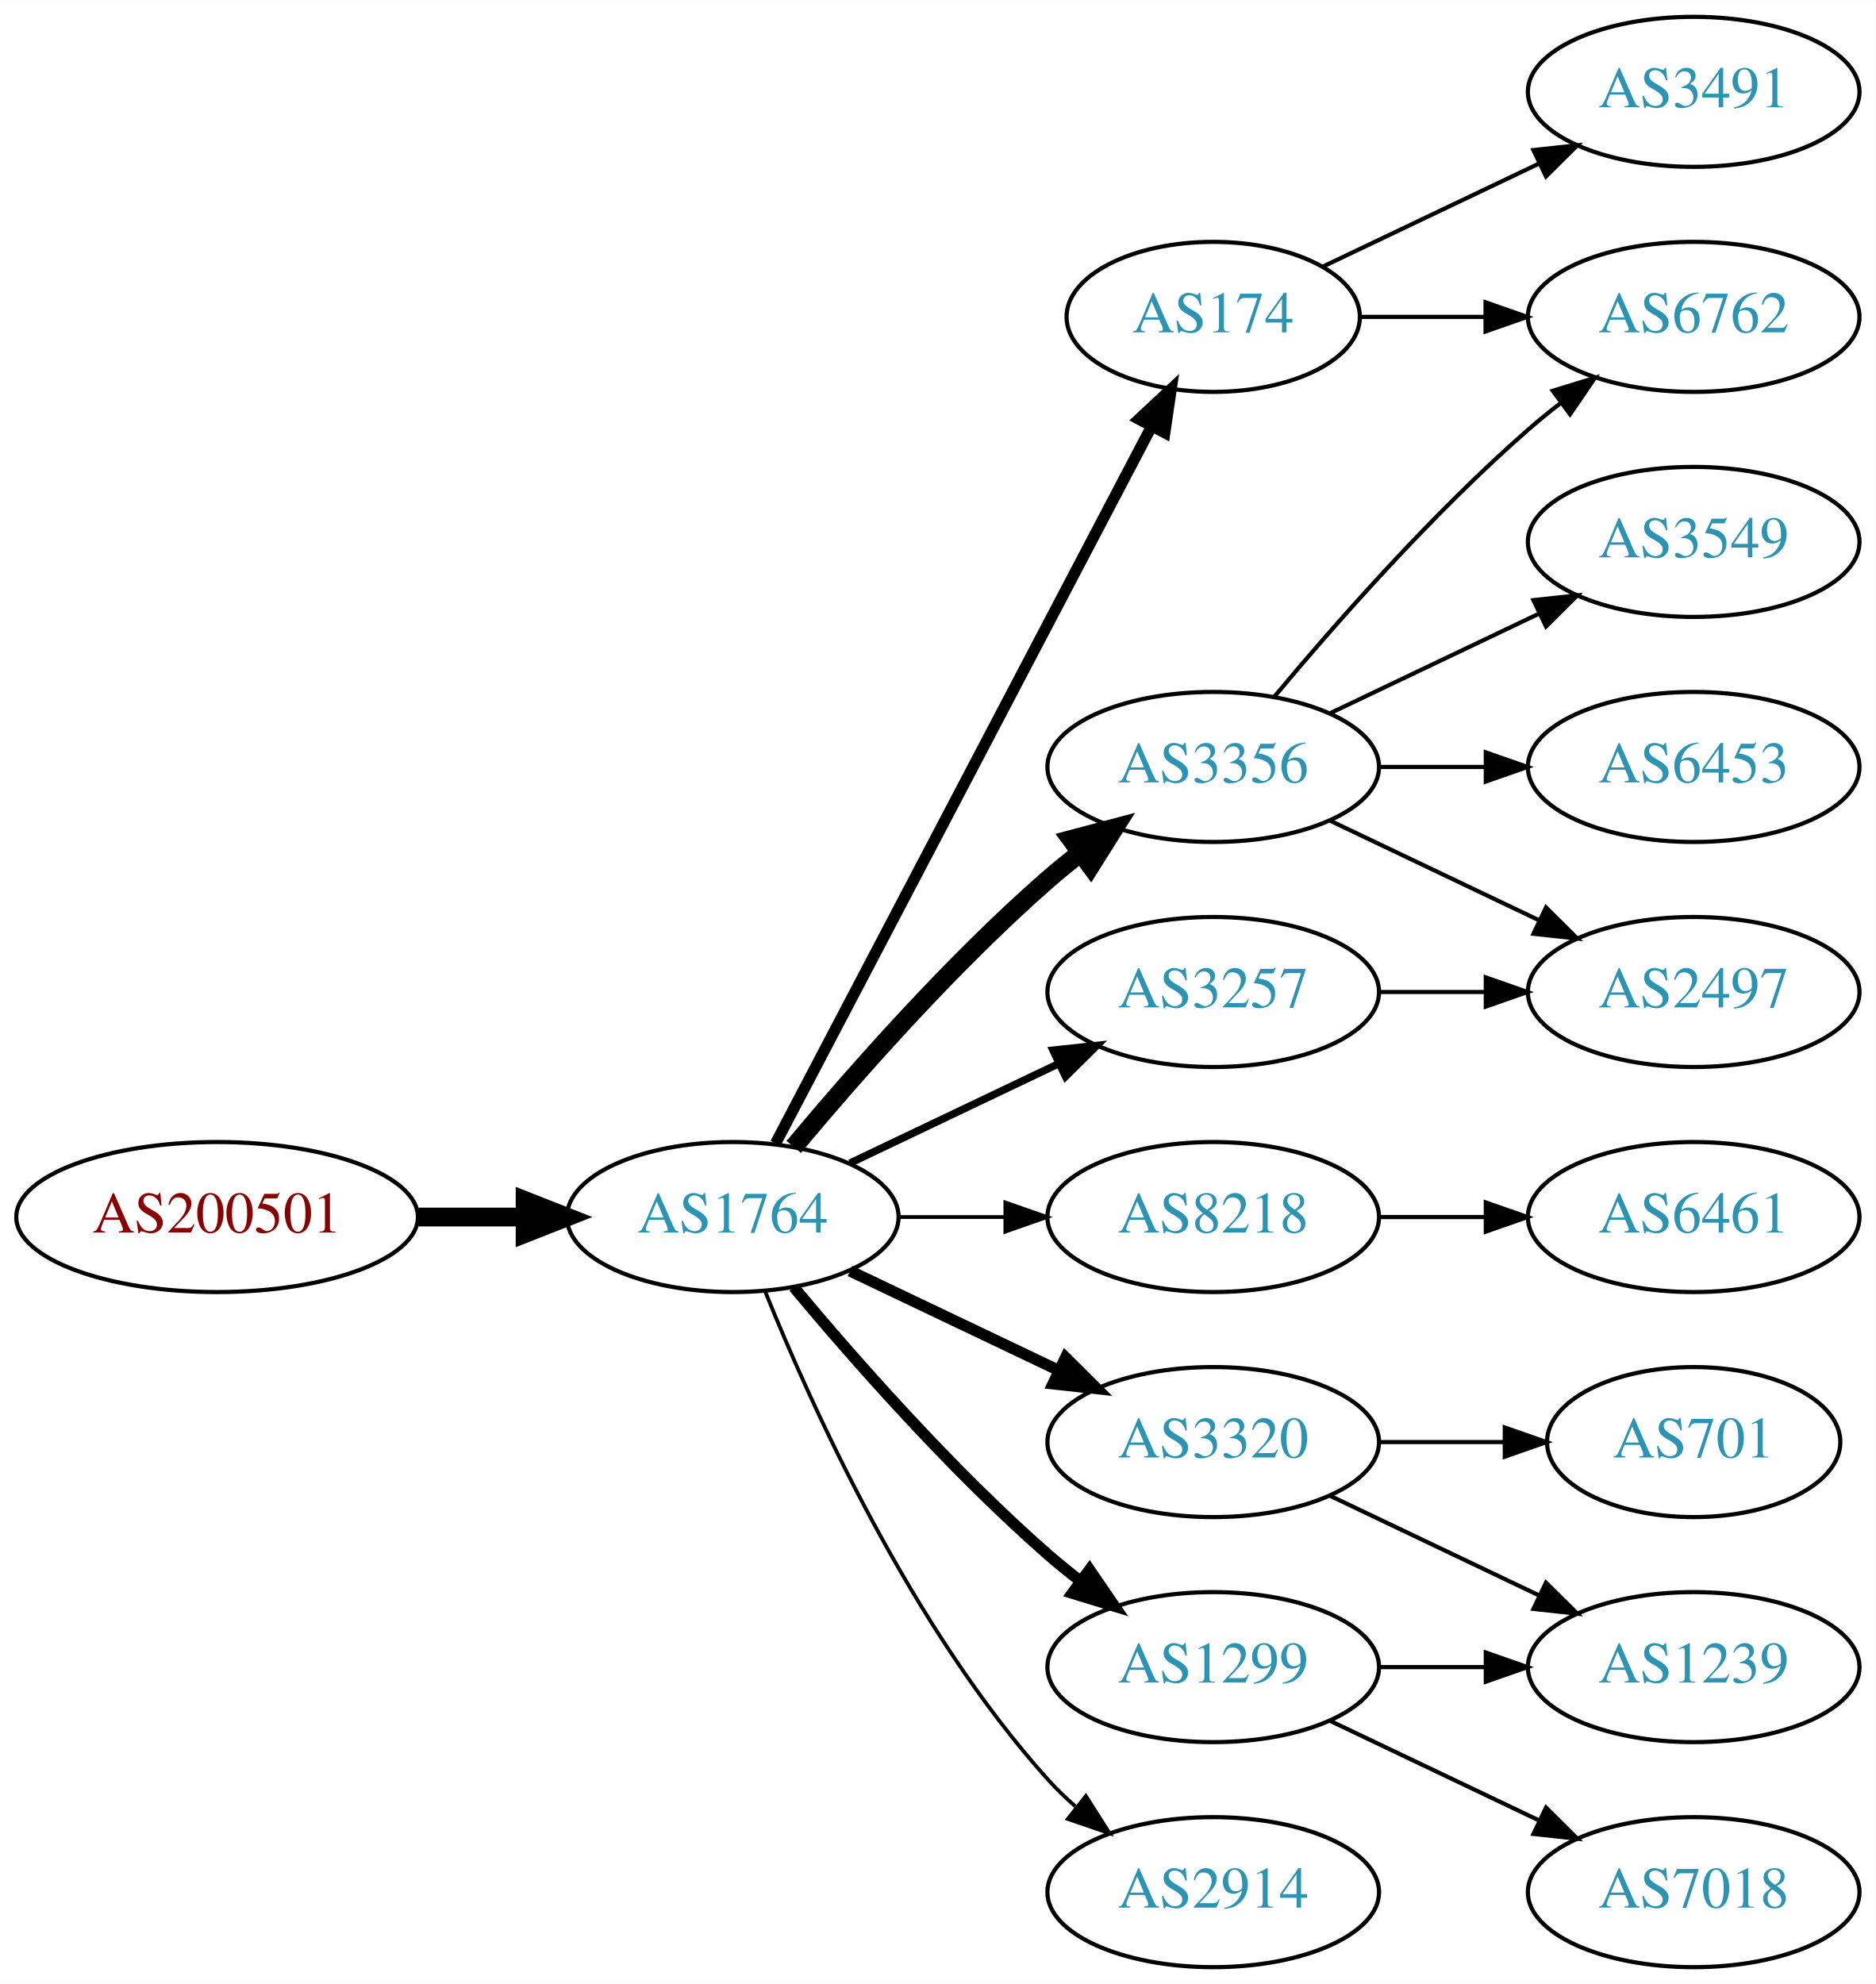
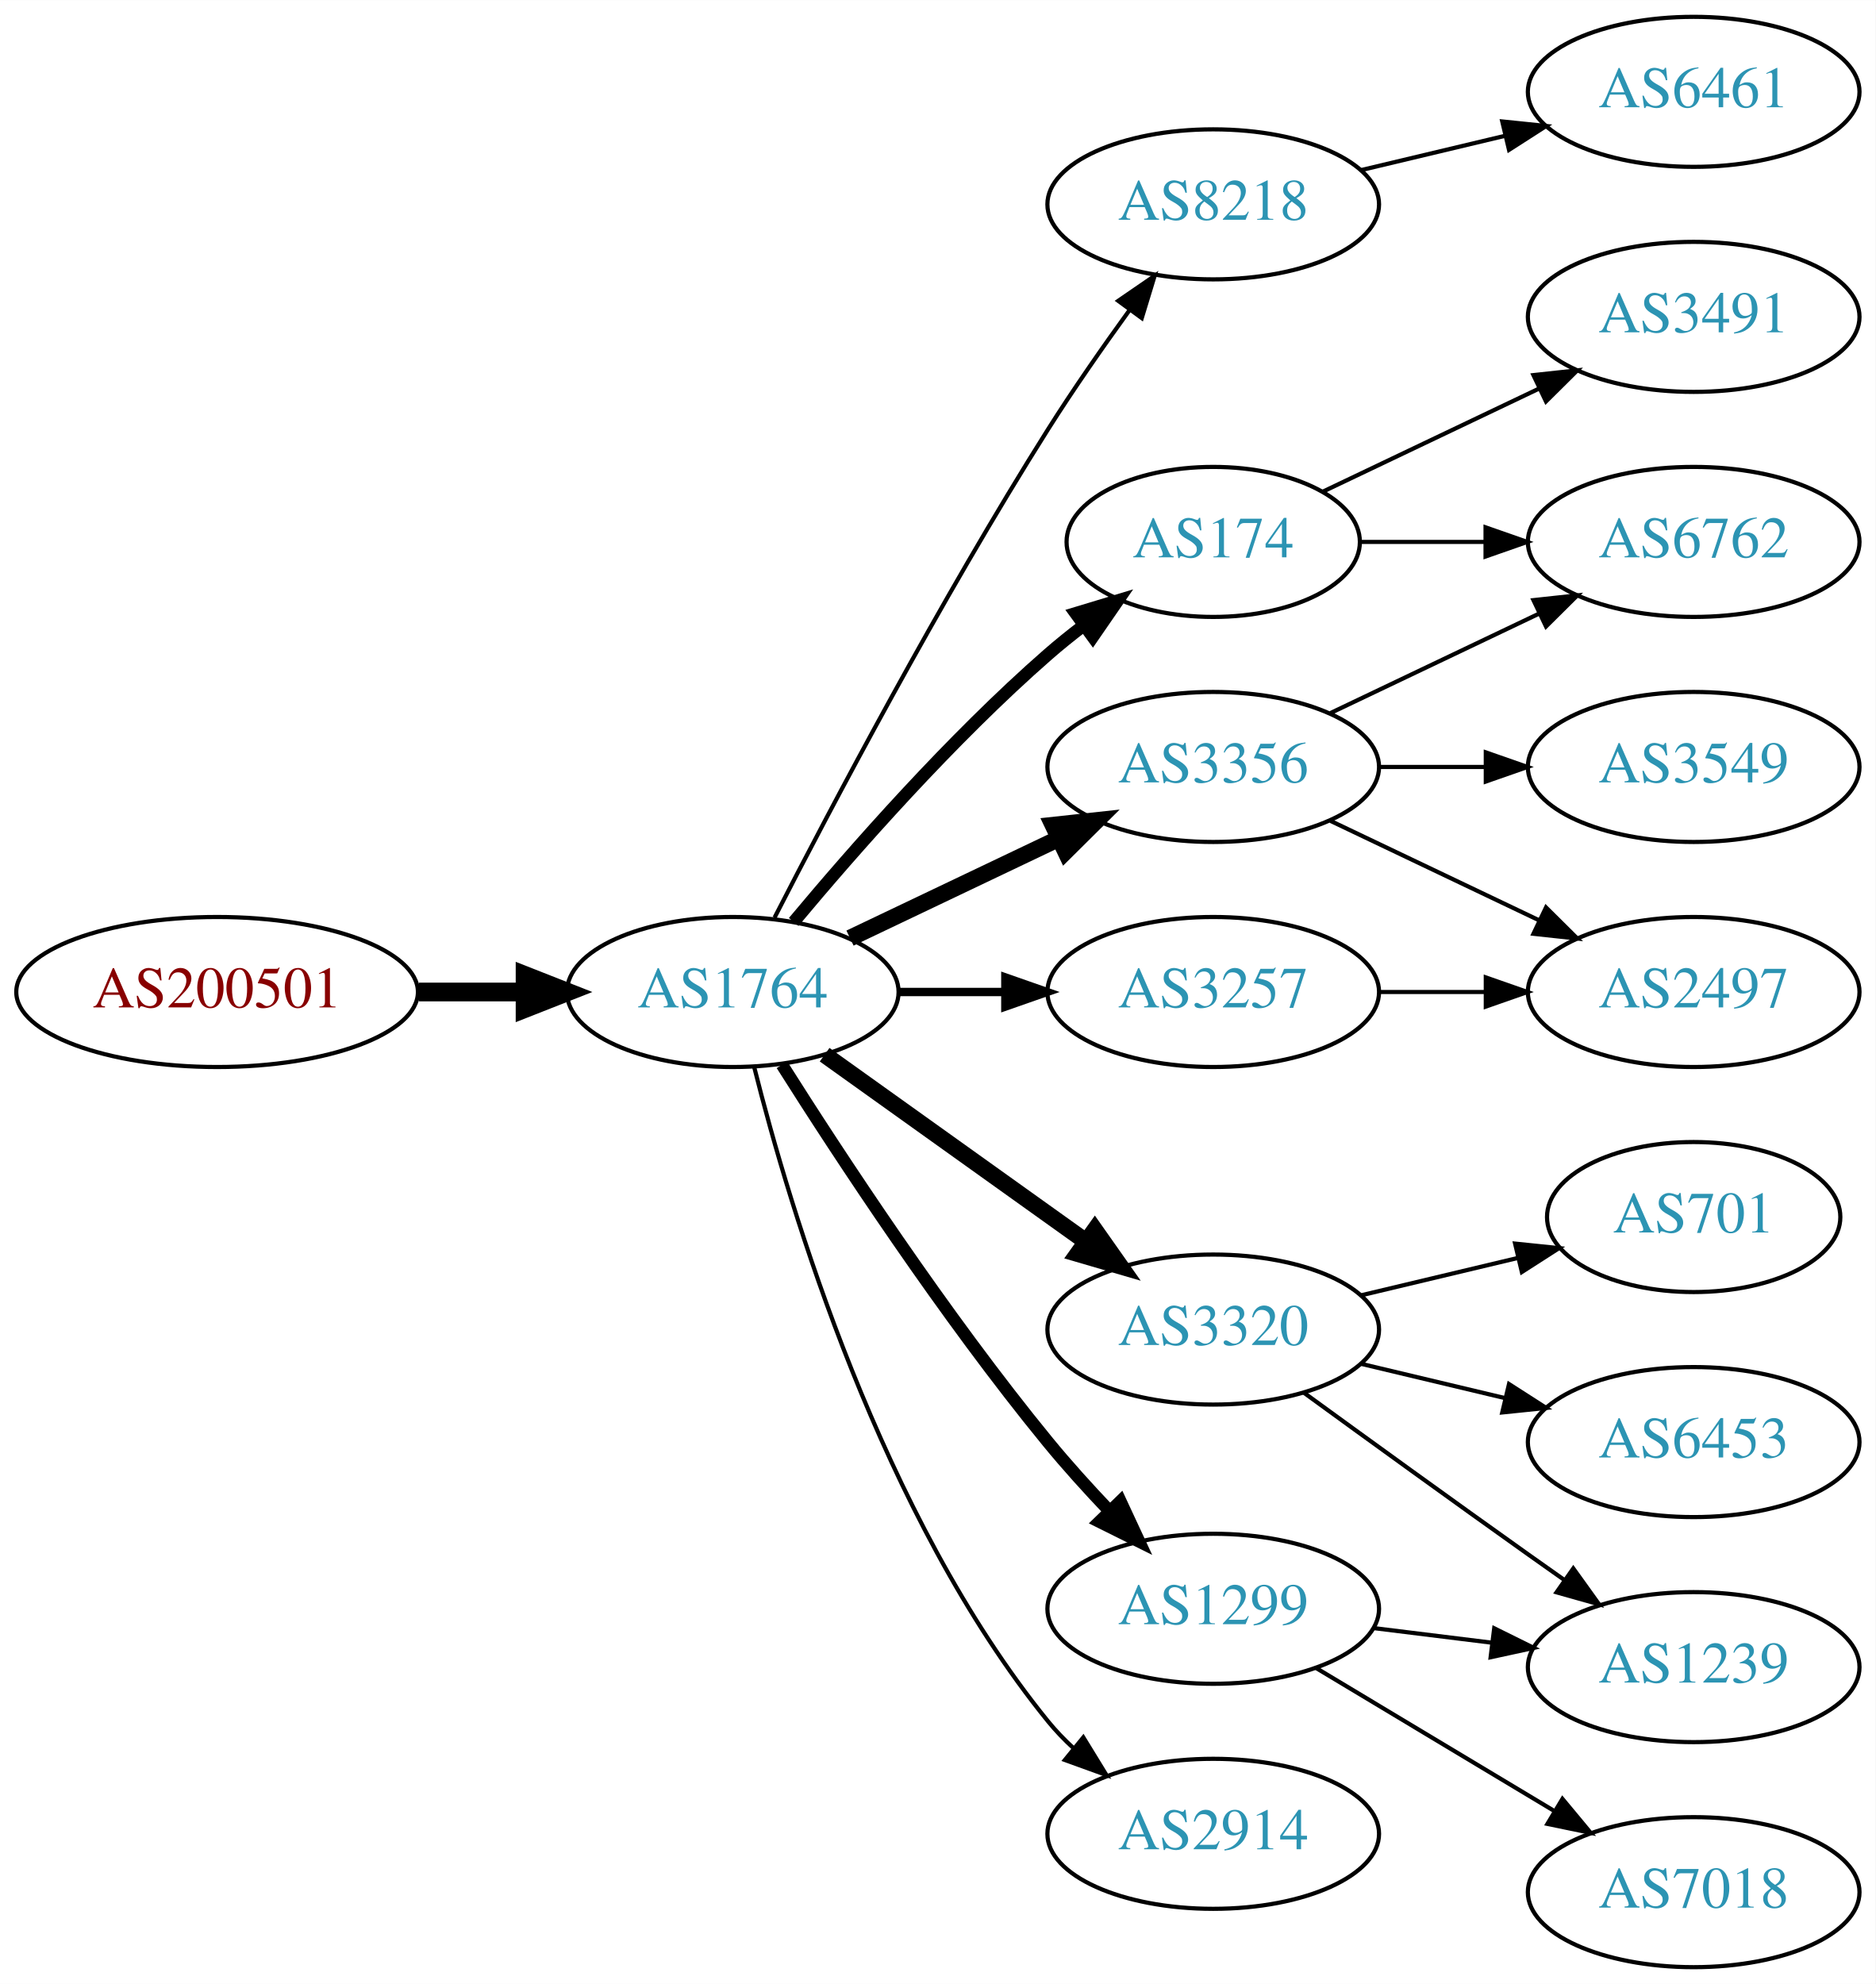
<svg xmlns="http://www.w3.org/2000/svg" xmlns:xlink="http://www.w3.org/1999/xlink" width="450pt" height="476pt" viewBox="0.00 0.00 450.07 476.00">
  <g id="graph0" class="graph" transform="scale(1 1) rotate(0) translate(4 472)">
    <polygon fill="white" stroke="none" points="-4,4 -4,-472 446.07,-472 446.07,4 -4,4" />
    <g id="node1" class="node">
      <g id="a_node1">
        <a xlink:href="/asn/200501" xlink:title="AS200501 ~ Four Telecom Services GmbH &amp; Co KG [AT]">
-           <ellipse fill="#ffffff" stroke="black" cx="48.096" cy="-180" rx="48.192" ry="18" />
-           <text text-anchor="middle" x="48.096" y="-176.3" font-family="Times,serif" font-size="14.00" fill="#880000">AS200501</text>
+           <ellipse fill="#ffffff" stroke="black" cx="48.096" cy="-234" rx="48.192" ry="18" />
+           <text text-anchor="middle" x="48.096" y="-230.3" font-family="Times,serif" font-size="14.00" fill="#880000">AS200501</text>
        </a>
      </g>
    </g>
    <g id="node2" class="node">
      <g id="a_node2">
        <a xlink:href="/asn/1764" xlink:title="AS1764 ~ NEXTLAYER-AS [AT]">
-           <ellipse fill="#ffffff" stroke="black" cx="171.838" cy="-180" rx="39.794" ry="18" />
-           <text text-anchor="middle" x="171.838" y="-176.3" font-family="Times,serif" font-size="14.00" fill="#2c94b3">AS1764</text>
+           <ellipse fill="#ffffff" stroke="black" cx="171.838" cy="-234" rx="39.794" ry="18" />
+           <text text-anchor="middle" x="171.838" y="-230.3" font-family="Times,serif" font-size="14.00" fill="#2c94b3">AS1764</text>
        </a>
      </g>
    </g>
    <g id="edge1" class="edge">
-       <path fill="none" stroke="black" stroke-width="4.5" d="M96.513,-180C104.867,-180 113.577,-180 121.969,-180" />
-       <polygon fill="black" stroke="black" stroke-width="4.5" points="122.004,-183.938 132.004,-180 122.004,-176.063 122.004,-183.938" />
+       <path fill="none" stroke="black" stroke-width="4.5" d="M96.513,-234C104.867,-234 113.577,-234 121.969,-234" />
+       <polygon fill="black" stroke="black" stroke-width="4.5" points="122.004,-237.938 132.004,-234 122.004,-230.063 122.004,-237.938" />
    </g>
    <g id="node3" class="node">
      <g id="a_node3">
+         <a xlink:href="/asn/3257" xlink:title="AS3257 ~ GTT [DE]">
+           <ellipse fill="#ffffff" stroke="black" cx="287.131" cy="-234" rx="39.794" ry="18" />
+           <text text-anchor="middle" x="287.131" y="-230.3" font-family="Times,serif" font-size="14.00" fill="#2c94b3">AS3257</text>
+         </a>
+       </g>
+     </g>
+     <g id="edge2" class="edge">
+       <path fill="none" stroke="black" stroke-width="2" d="M211.51,-234C219.713,-234 228.477,-234 237.009,-234" />
+       <polygon fill="black" stroke="black" stroke-width="2" points="237.248,-237.5 247.248,-234 237.248,-230.5 237.248,-237.5" />
+     </g>
+     <g id="node4" class="node">
+       <g id="a_node4">
+         <a xlink:href="/asn/8218" xlink:title="AS8218 ~ legacy Neotelecoms [FR]">
+           <ellipse fill="#ffffff" stroke="black" cx="287.131" cy="-423" rx="39.794" ry="18" />
+           <text text-anchor="middle" x="287.131" y="-419.3" font-family="Times,serif" font-size="14.00" fill="#2c94b3">AS8218</text>
+         </a>
+       </g>
+     </g>
+     <g id="edge3" class="edge">
+       <path fill="none" stroke="black" d="M181.864,-251.852C195.3,-278.055 221.75,-328.237 247.484,-369 253.547,-378.604 260.667,-388.813 267.133,-397.739" />
+       <polygon fill="black" stroke="black" points="264.339,-399.848 273.075,-405.843 269.984,-395.709 264.339,-399.848" />
+     </g>
+     <g id="node5" class="node">
+       <g id="a_node5">
+         <a xlink:href="/asn/174" xlink:title="AS174 ~ Cogent Communications [US]">
+           <ellipse fill="#ffffff" stroke="black" cx="287.131" cy="-342" rx="35.194" ry="18" />
+           <text text-anchor="middle" x="287.131" y="-338.3" font-family="Times,serif" font-size="14.00" fill="#2c94b3">AS174</text>
+         </a>
+       </g>
+     </g>
+     <g id="edge4" class="edge">
+       <path fill="none" stroke="black" stroke-width="3" d="M186.468,-250.817C200.751,-267.929 224.297,-294.745 247.484,-315 250.154,-317.332 253.027,-319.648 255.957,-321.886" />
+       <polygon fill="black" stroke="black" stroke-width="3" points="254.108,-324.87 264.249,-327.939 258.235,-319.216 254.108,-324.87" />
+     </g>
+     <g id="node6" class="node">
+       <g id="a_node6">
        <a xlink:href="/asn/3356" xlink:title="AS3356 ~ Level 3 Parent, LLC [US]">
          <ellipse fill="#ffffff" stroke="black" cx="287.131" cy="-288" rx="39.794" ry="18" />
          <text text-anchor="middle" x="287.131" y="-284.3" font-family="Times,serif" font-size="14.00" fill="#2c94b3">AS3356</text>
        </a>
      </g>
    </g>
-     <g id="edge2" class="edge">
-       <path fill="none" stroke="black" stroke-width="4.5" d="M186.468,-196.817C200.751,-213.929 224.297,-240.745 247.484,-261 249.95,-263.154 252.589,-265.294 255.286,-267.372" />
-       <polygon fill="black" stroke="black" stroke-width="4.5" points="253.052,-270.616 263.44,-273.37 257.718,-264.273 253.052,-270.616" />
-     </g>
-     <g id="node4" class="node">
-       <g id="a_node4">
-         <a xlink:href="/asn/8218" xlink:title="AS8218 ~ legacy Neotelecoms [FR]">
-           <ellipse fill="#ffffff" stroke="black" cx="287.131" cy="-180" rx="39.794" ry="18" />
-           <text text-anchor="middle" x="287.131" y="-176.3" font-family="Times,serif" font-size="14.00" fill="#2c94b3">AS8218</text>
-         </a>
-       </g>
-     </g>
-     <g id="edge3" class="edge">
-       <path fill="none" stroke="black" stroke-width="0.9" d="M211.51,-180C219.713,-180 228.477,-180 237.009,-180" />
-       <polygon fill="black" stroke="black" stroke-width="0.9" points="237.248,-183.5 247.248,-180 237.248,-176.5 237.248,-183.5" />
-     </g>
-     <g id="node5" class="node">
-       <g id="a_node5">
-         <a xlink:href="/asn/3320" xlink:title="AS3320 ~ DTAG [DE]">
-           <ellipse fill="#ffffff" stroke="black" cx="287.131" cy="-126" rx="39.794" ry="18" />
-           <text text-anchor="middle" x="287.131" y="-122.3" font-family="Times,serif" font-size="14.00" fill="#2c94b3">AS3320</text>
-         </a>
-       </g>
-     </g>
-     <g id="edge4" class="edge">
-       <path fill="none" stroke="black" stroke-width="2.7" d="M199.974,-167.066C214.968,-159.919 233.789,-150.948 250.013,-143.215" />
-       <polygon fill="black" stroke="black" stroke-width="2.7" points="251.695,-146.291 259.216,-138.829 248.683,-139.972 251.695,-146.291" />
-     </g>
-     <g id="node6" class="node">
-       <g id="a_node6">
-         <a xlink:href="/asn/174" xlink:title="AS174 ~ Cogent Communications [US]">
-           <ellipse fill="#ffffff" stroke="black" cx="287.131" cy="-396" rx="35.194" ry="18" />
-           <text text-anchor="middle" x="287.131" y="-392.3" font-family="Times,serif" font-size="14.00" fill="#2c94b3">AS174</text>
-         </a>
-       </g>
-     </g>
    <g id="edge5" class="edge">
-       <path fill="none" stroke="black" stroke-width="2.7" d="M182.109,-197.676C202,-235.599 248.86,-324.941 272.289,-369.61" />
-       <polygon fill="black" stroke="black" stroke-width="2.7" points="269.304,-371.453 277.048,-378.683 275.503,-368.202 269.304,-371.453" />
+       <path fill="none" stroke="black" stroke-width="4" d="M199.974,-246.934C214.968,-254.081 233.789,-263.052 250.013,-270.785" />
+       <polygon fill="black" stroke="black" stroke-width="4" points="248.683,-274.028 259.216,-275.171 251.695,-267.709 248.683,-274.028" />
    </g>
    <g id="node7" class="node">
      <g id="a_node7">
-         <a xlink:href="/asn/3257" xlink:title="AS3257 ~ GTT [DE]">
-           <ellipse fill="#ffffff" stroke="black" cx="287.131" cy="-234" rx="39.794" ry="18" />
-           <text text-anchor="middle" x="287.131" y="-230.3" font-family="Times,serif" font-size="14.00" fill="#2c94b3">AS3257</text>
+         <a xlink:href="/asn/3320" xlink:title="AS3320 ~ DTAG [DE]">
+           <ellipse fill="#ffffff" stroke="black" cx="287.131" cy="-153" rx="39.794" ry="18" />
+           <text text-anchor="middle" x="287.131" y="-149.3" font-family="Times,serif" font-size="14.00" fill="#2c94b3">AS3320</text>
        </a>
      </g>
    </g>
    <g id="edge6" class="edge">
-       <path fill="none" stroke="black" stroke-width="1.8" d="M199.974,-192.934C214.968,-200.081 233.789,-209.052 250.013,-216.785" />
-       <polygon fill="black" stroke="black" stroke-width="1.8" points="248.683,-220.028 259.216,-221.171 251.695,-213.709 248.683,-220.028" />
+       <path fill="none" stroke="black" stroke-width="4" d="M193.882,-218.954C211.497,-206.361 236.835,-188.245 256.501,-174.184" />
+       <polygon fill="black" stroke="black" stroke-width="4" points="258.716,-176.903 264.815,-168.24 254.645,-171.209 258.716,-176.903" />
    </g>
    <g id="node8" class="node">
      <g id="a_node8">
        <a xlink:href="/asn/1299" xlink:title="AS1299 ~ Telia Carrier [EU]">
-           <ellipse fill="#ffffff" stroke="black" cx="287.131" cy="-72" rx="39.794" ry="18" />
-           <text text-anchor="middle" x="287.131" y="-68.3" font-family="Times,serif" font-size="14.00" fill="#2c94b3">AS1299</text>
+           <ellipse fill="#ffffff" stroke="black" cx="287.131" cy="-86" rx="39.794" ry="18" />
+           <text text-anchor="middle" x="287.131" y="-82.3" font-family="Times,serif" font-size="14.00" fill="#2c94b3">AS1299</text>
        </a>
      </g>
    </g>
    <g id="edge7" class="edge">
-       <path fill="none" stroke="black" stroke-width="2.7" d="M186.468,-163.183C200.751,-146.071 224.297,-119.255 247.484,-99 249.95,-96.846 252.589,-94.706 255.286,-92.628" />
-       <polygon fill="black" stroke="black" stroke-width="2.7" points="257.459,-95.375 263.44,-86.63 253.311,-89.736 257.459,-95.375" />
+       <path fill="none" stroke="black" stroke-width="3" d="M183.649,-216.541C197.481,-194.653 222.636,-156.323 247.484,-126 252.008,-120.48 257.14,-114.813 262.153,-109.545" />
+       <polygon fill="black" stroke="black" stroke-width="3" points="264.861,-111.781 269.328,-102.174 259.845,-106.899 264.861,-111.781" />
    </g>
    <g id="node9" class="node">
      <g id="a_node9">
        <a xlink:href="/asn/2914" xlink:title="AS2914 ~ NTT America, Inc. [US]">
-           <ellipse fill="#ffffff" stroke="black" cx="287.131" cy="-18" rx="39.794" ry="18" />
-           <text text-anchor="middle" x="287.131" y="-14.3" font-family="Times,serif" font-size="14.00" fill="#2c94b3">AS2914</text>
+           <ellipse fill="#ffffff" stroke="black" cx="287.131" cy="-32" rx="39.794" ry="18" />
+           <text text-anchor="middle" x="287.131" y="-28.3" font-family="Times,serif" font-size="14.00" fill="#2c94b3">AS2914</text>
        </a>
      </g>
    </g>
    <g id="edge8" class="edge">
-       <path fill="none" stroke="black" stroke-width="0.9" d="M179.586,-162.213C190.637,-134.757 214.69,-81.422 247.484,-45 249.487,-42.776 251.706,-40.637 254.038,-38.603" />
-       <polygon fill="black" stroke="black" stroke-width="0.9" points="256.569,-41.065 262.257,-32.127 252.236,-35.567 256.569,-41.065" />
+       <path fill="none" stroke="black" d="M177.005,-215.887C185.506,-182.052 207.505,-108.229 247.484,-59 249.323,-56.737 251.398,-54.58 253.608,-52.545" />
+       <polygon fill="black" stroke="black" points="255.958,-55.145 261.496,-46.112 251.535,-49.719 255.958,-55.145" />
+     </g>
+     <g id="node14" class="node">
+       <g id="a_node14">
+         <a xlink:href="/asn/2497" xlink:title="AS2497 ~ Internet Initiative Japan Inc. [JP]">
+           <ellipse fill="#ffffff" stroke="black" cx="402.424" cy="-234" rx="39.794" ry="18" />
+           <text text-anchor="middle" x="402.424" y="-230.3" font-family="Times,serif" font-size="14.00" fill="#2c94b3">AS2497</text>
+         </a>
+       </g>
+     </g>
+     <g id="edge20" class="edge">
+       <path fill="none" stroke="black" d="M326.803,-234C335.006,-234 343.77,-234 352.302,-234" />
+       <polygon fill="black" stroke="black" points="352.541,-237.5 362.541,-234 352.541,-230.5 352.541,-237.5" />
+     </g>
+     <g id="node10" class="node">
+       <g id="a_node10">
+         <a xlink:href="/asn/6461" xlink:title="AS6461 ~ Zayo Bandwidth [US]">
+           <ellipse fill="#ffffff" stroke="black" cx="402.424" cy="-450" rx="39.794" ry="18" />
+           <text text-anchor="middle" x="402.424" y="-446.3" font-family="Times,serif" font-size="14.00" fill="#2c94b3">AS6461</text>
+         </a>
+       </g>
+     </g>
+     <g id="edge9" class="edge">
+       <path fill="none" stroke="black" d="M322.738,-431.248C333.609,-433.838 345.764,-436.735 357.206,-439.462" />
+       <polygon fill="black" stroke="black" points="356.49,-442.889 367.029,-441.803 358.112,-436.08 356.49,-442.889" />
    </g>
    <g id="node11" class="node">
      <g id="a_node11">
-         <a xlink:href="/asn/3549" xlink:title="AS3549 ~ Level 3 Parent, LLC [US]">
-           <ellipse fill="#ffffff" stroke="black" cx="402.424" cy="-342" rx="39.794" ry="18" />
-           <text text-anchor="middle" x="402.424" y="-338.3" font-family="Times,serif" font-size="14.00" fill="#2c94b3">AS3549</text>
+         <a xlink:href="/asn/3491" xlink:title="AS3491 ~ PCCW Global, Inc. [US]">
+           <ellipse fill="#ffffff" stroke="black" cx="402.424" cy="-396" rx="39.794" ry="18" />
+           <text text-anchor="middle" x="402.424" y="-392.3" font-family="Times,serif" font-size="14.00" fill="#2c94b3">AS3491</text>
        </a>
      </g>
    </g>
    <g id="edge10" class="edge">
-       <path fill="none" stroke="black" d="M315.267,-300.934C330.261,-308.081 349.082,-317.052 365.306,-324.785" />
-       <polygon fill="black" stroke="black" points="363.976,-328.028 374.509,-329.171 366.988,-321.709 363.976,-328.028" />
+       <path fill="none" stroke="black" d="M313.556,-354.119C328.859,-361.413 348.582,-370.814 365.464,-378.86" />
+       <polygon fill="black" stroke="black" points="363.971,-382.026 374.504,-383.169 366.983,-375.707 363.971,-382.026" />
    </g>
    <g id="node12" class="node">
      <g id="a_node12">
        <a xlink:href="/asn/6762" xlink:title="AS6762 ~ TELECOM ITALIA SPARKLE S.p.A. [IT]">
-           <ellipse fill="#ffffff" stroke="black" cx="402.424" cy="-396" rx="39.794" ry="18" />
-           <text text-anchor="middle" x="402.424" y="-392.3" font-family="Times,serif" font-size="14.00" fill="#2c94b3">AS6762</text>
+           <ellipse fill="#ffffff" stroke="black" cx="402.424" cy="-342" rx="39.794" ry="18" />
+           <text text-anchor="middle" x="402.424" y="-338.3" font-family="Times,serif" font-size="14.00" fill="#2c94b3">AS6762</text>
        </a>
      </g>
    </g>
    <g id="edge11" class="edge">
-       <path fill="none" stroke="black" d="M301.761,-304.817C316.044,-321.929 339.59,-348.745 362.777,-369 365.243,-371.154 367.882,-373.294 370.579,-375.372" />
-       <polygon fill="black" stroke="black" points="368.604,-378.264 378.733,-381.37 372.752,-372.625 368.604,-378.264" />
+       <path fill="none" stroke="black" d="M322.43,-342C331.807,-342 342.158,-342 352.192,-342" />
+       <polygon fill="black" stroke="black" points="352.481,-345.5 362.481,-342 352.481,-338.5 352.481,-345.5" />
+     </g>
+     <g id="edge13" class="edge">
+       <path fill="none" stroke="black" d="M315.267,-300.934C330.261,-308.081 349.082,-317.052 365.306,-324.785" />
+       <polygon fill="black" stroke="black" points="363.976,-328.028 374.509,-329.171 366.988,-321.709 363.976,-328.028" />
    </g>
    <g id="node13" class="node">
      <g id="a_node13">
-         <a xlink:href="/asn/2497" xlink:title="AS2497 ~ Internet Initiative Japan Inc. [JP]">
-           <ellipse fill="#ffffff" stroke="black" cx="402.424" cy="-234" rx="39.794" ry="18" />
-           <text text-anchor="middle" x="402.424" y="-230.3" font-family="Times,serif" font-size="14.00" fill="#2c94b3">AS2497</text>
+         <a xlink:href="/asn/3549" xlink:title="AS3549 ~ Level 3 Parent, LLC [US]">
+           <ellipse fill="#ffffff" stroke="black" cx="402.424" cy="-288" rx="39.794" ry="18" />
+           <text text-anchor="middle" x="402.424" y="-284.3" font-family="Times,serif" font-size="14.00" fill="#2c94b3">AS3549</text>
        </a>
      </g>
    </g>
    <g id="edge12" class="edge">
+       <path fill="none" stroke="black" d="M326.803,-288C335.006,-288 343.77,-288 352.302,-288" />
+       <polygon fill="black" stroke="black" points="352.541,-291.5 362.541,-288 352.541,-284.5 352.541,-291.5" />
+     </g>
+     <g id="edge14" class="edge">
      <path fill="none" stroke="black" d="M315.267,-275.066C330.261,-267.919 349.082,-258.948 365.306,-251.215" />
      <polygon fill="black" stroke="black" points="366.988,-254.291 374.509,-246.829 363.976,-247.972 366.988,-254.291" />
    </g>
-     <g id="node14" class="node">
-       <g id="a_node14">
-         <a xlink:href="/asn/6453" xlink:title="AS6453 ~ TATA COMMUNICATIONS (AMERICA) INC [US]">
-           <ellipse fill="#ffffff" stroke="black" cx="402.424" cy="-288" rx="39.794" ry="18" />
-           <text text-anchor="middle" x="402.424" y="-284.3" font-family="Times,serif" font-size="14.00" fill="#2c94b3">AS6453</text>
-         </a>
-       </g>
-     </g>
-     <g id="edge13" class="edge">
-       <path fill="none" stroke="black" d="M326.803,-288C335.006,-288 343.77,-288 352.302,-288" />
-       <polygon fill="black" stroke="black" points="352.541,-291.5 362.541,-288 352.541,-284.5 352.541,-291.5" />
-     </g>
-     <g id="node10" class="node">
-       <g id="a_node10">
-         <a xlink:href="/asn/6461" xlink:title="AS6461 ~ Zayo Bandwidth [US]">
-           <ellipse fill="#ffffff" stroke="black" cx="402.424" cy="-180" rx="39.794" ry="18" />
-           <text text-anchor="middle" x="402.424" y="-176.3" font-family="Times,serif" font-size="14.00" fill="#2c94b3">AS6461</text>
-         </a>
-       </g>
-     </g>
-     <g id="edge9" class="edge">
-       <path fill="none" stroke="black" d="M326.803,-180C335.006,-180 343.77,-180 352.302,-180" />
-       <polygon fill="black" stroke="black" points="352.541,-183.5 362.541,-180 352.541,-176.5 352.541,-183.5" />
-     </g>
    <g id="node15" class="node">
      <g id="a_node15">
-         <a xlink:href="/asn/701" xlink:title="AS701 ~ UUNET [US]">
-           <ellipse fill="#ffffff" stroke="black" cx="402.424" cy="-126" rx="35.194" ry="18" />
-           <text text-anchor="middle" x="402.424" y="-122.3" font-family="Times,serif" font-size="14.00" fill="#2c94b3">AS701</text>
-         </a>
-       </g>
-     </g>
-     <g id="edge14" class="edge">
-       <path fill="none" stroke="black" d="M326.803,-126C336.508,-126 346.999,-126 356.962,-126" />
-       <polygon fill="black" stroke="black" points="357.098,-129.5 367.098,-126 357.098,-122.5 357.098,-129.5" />
+         <a xlink:href="/asn/6453" xlink:title="AS6453 ~ TATA COMMUNICATIONS (AMERICA) INC [US]">
+           <ellipse fill="#ffffff" stroke="black" cx="402.424" cy="-126" rx="39.794" ry="18" />
+           <text text-anchor="middle" x="402.424" y="-122.3" font-family="Times,serif" font-size="14.00" fill="#2c94b3">AS6453</text>
+         </a>
+       </g>
+     </g>
+     <g id="edge15" class="edge">
+       <path fill="none" stroke="black" d="M322.738,-144.752C333.609,-142.162 345.764,-139.265 357.206,-136.538" />
+       <polygon fill="black" stroke="black" points="358.112,-139.92 367.029,-134.197 356.49,-133.111 358.112,-139.92" />
    </g>
    <g id="node16" class="node">
      <g id="a_node16">
+         <a xlink:href="/asn/701" xlink:title="AS701 ~ UUNET [US]">
+           <ellipse fill="#ffffff" stroke="black" cx="402.424" cy="-180" rx="35.194" ry="18" />
+           <text text-anchor="middle" x="402.424" y="-176.3" font-family="Times,serif" font-size="14.00" fill="#2c94b3">AS701</text>
+         </a>
+       </g>
+     </g>
+     <g id="edge16" class="edge">
+       <path fill="none" stroke="black" d="M322.738,-161.248C334.533,-164.058 347.837,-167.229 360.105,-170.153" />
+       <polygon fill="black" stroke="black" points="359.571,-173.624 370.11,-172.537 361.194,-166.814 359.571,-173.624" />
+     </g>
+     <g id="node17" class="node">
+       <g id="a_node17">
        <a xlink:href="/asn/1239" xlink:title="AS1239 ~ Sprint [US]">
          <ellipse fill="#ffffff" stroke="black" cx="402.424" cy="-72" rx="39.794" ry="18" />
          <text text-anchor="middle" x="402.424" y="-68.3" font-family="Times,serif" font-size="14.00" fill="#2c94b3">AS1239</text>
        </a>
      </g>
    </g>
-     <g id="edge15" class="edge">
-       <path fill="none" stroke="black" d="M315.267,-113.066C330.261,-105.919 349.082,-96.948 365.306,-89.215" />
-       <polygon fill="black" stroke="black" points="366.988,-92.291 374.509,-84.829 363.976,-85.972 366.988,-92.291" />
-     </g>
-     <g id="edge16" class="edge">
-       <path fill="none" stroke="black" d="M322.43,-396C331.807,-396 342.158,-396 352.192,-396" />
-       <polygon fill="black" stroke="black" points="352.481,-399.5 362.481,-396 352.481,-392.5 352.481,-399.5" />
-     </g>
-     <g id="node17" class="node">
-       <g id="a_node17">
-         <a xlink:href="/asn/3491" xlink:title="AS3491 ~ PCCW Global, Inc. [US]">
-           <ellipse fill="#ffffff" stroke="black" cx="402.424" cy="-450" rx="39.794" ry="18" />
-           <text text-anchor="middle" x="402.424" y="-446.3" font-family="Times,serif" font-size="14.00" fill="#2c94b3">AS3491</text>
-         </a>
-       </g>
-     </g>
    <g id="edge17" class="edge">
-       <path fill="none" stroke="black" d="M313.556,-408.119C328.859,-415.413 348.582,-424.814 365.464,-432.86" />
-       <polygon fill="black" stroke="black" points="363.971,-436.026 374.504,-437.169 366.983,-429.707 363.971,-436.026" />
-     </g>
-     <g id="edge18" class="edge">
-       <path fill="none" stroke="black" d="M326.803,-234C335.006,-234 343.77,-234 352.302,-234" />
-       <polygon fill="black" stroke="black" points="352.541,-237.5 362.541,-234 352.541,-230.5 352.541,-237.5" />
-     </g>
-     <g id="edge20" class="edge">
-       <path fill="none" stroke="black" d="M326.803,-72C335.006,-72 343.77,-72 352.302,-72" />
-       <polygon fill="black" stroke="black" points="352.541,-75.5 362.541,-72 352.541,-68.5 352.541,-75.5" />
+       <path fill="none" stroke="black" d="M308.979,-137.778C323.913,-126.909 344.527,-111.975 362.777,-99 365.598,-96.995 368.541,-94.915 371.489,-92.841" />
+       <polygon fill="black" stroke="black" points="373.535,-95.681 379.714,-87.074 369.516,-89.95 373.535,-95.681" />
+     </g>
+     <g id="edge19" class="edge">
+       <path fill="none" stroke="black" d="M325.541,-81.377C334.629,-80.254 344.466,-79.038 353.951,-77.866" />
+       <polygon fill="black" stroke="black" points="354.558,-81.318 364.053,-76.618 353.699,-74.371 354.558,-81.318" />
    </g>
    <g id="node18" class="node">
      <g id="a_node18">
        <a xlink:href="/asn/7018" xlink:title="AS7018 ~ AT&amp;T Services, Inc. [US]">
          <ellipse fill="#ffffff" stroke="black" cx="402.424" cy="-18" rx="39.794" ry="18" />
          <text text-anchor="middle" x="402.424" y="-14.3" font-family="Times,serif" font-size="14.00" fill="#2c94b3">AS7018</text>
        </a>
      </g>
    </g>
-     <g id="edge19" class="edge">
-       <path fill="none" stroke="black" d="M315.267,-59.066C330.261,-51.919 349.082,-42.948 365.306,-35.215" />
-       <polygon fill="black" stroke="black" points="366.988,-38.291 374.509,-30.829 363.976,-31.972 366.988,-38.291" />
+     <g id="edge18" class="edge">
+       <path fill="none" stroke="black" d="M311.881,-71.745C328.497,-61.771 350.894,-48.329 369.13,-37.383" />
+       <polygon fill="black" stroke="black" points="370.932,-40.384 377.705,-32.236 367.33,-34.382 370.932,-40.384" />
    </g>
  </g>
</svg>
